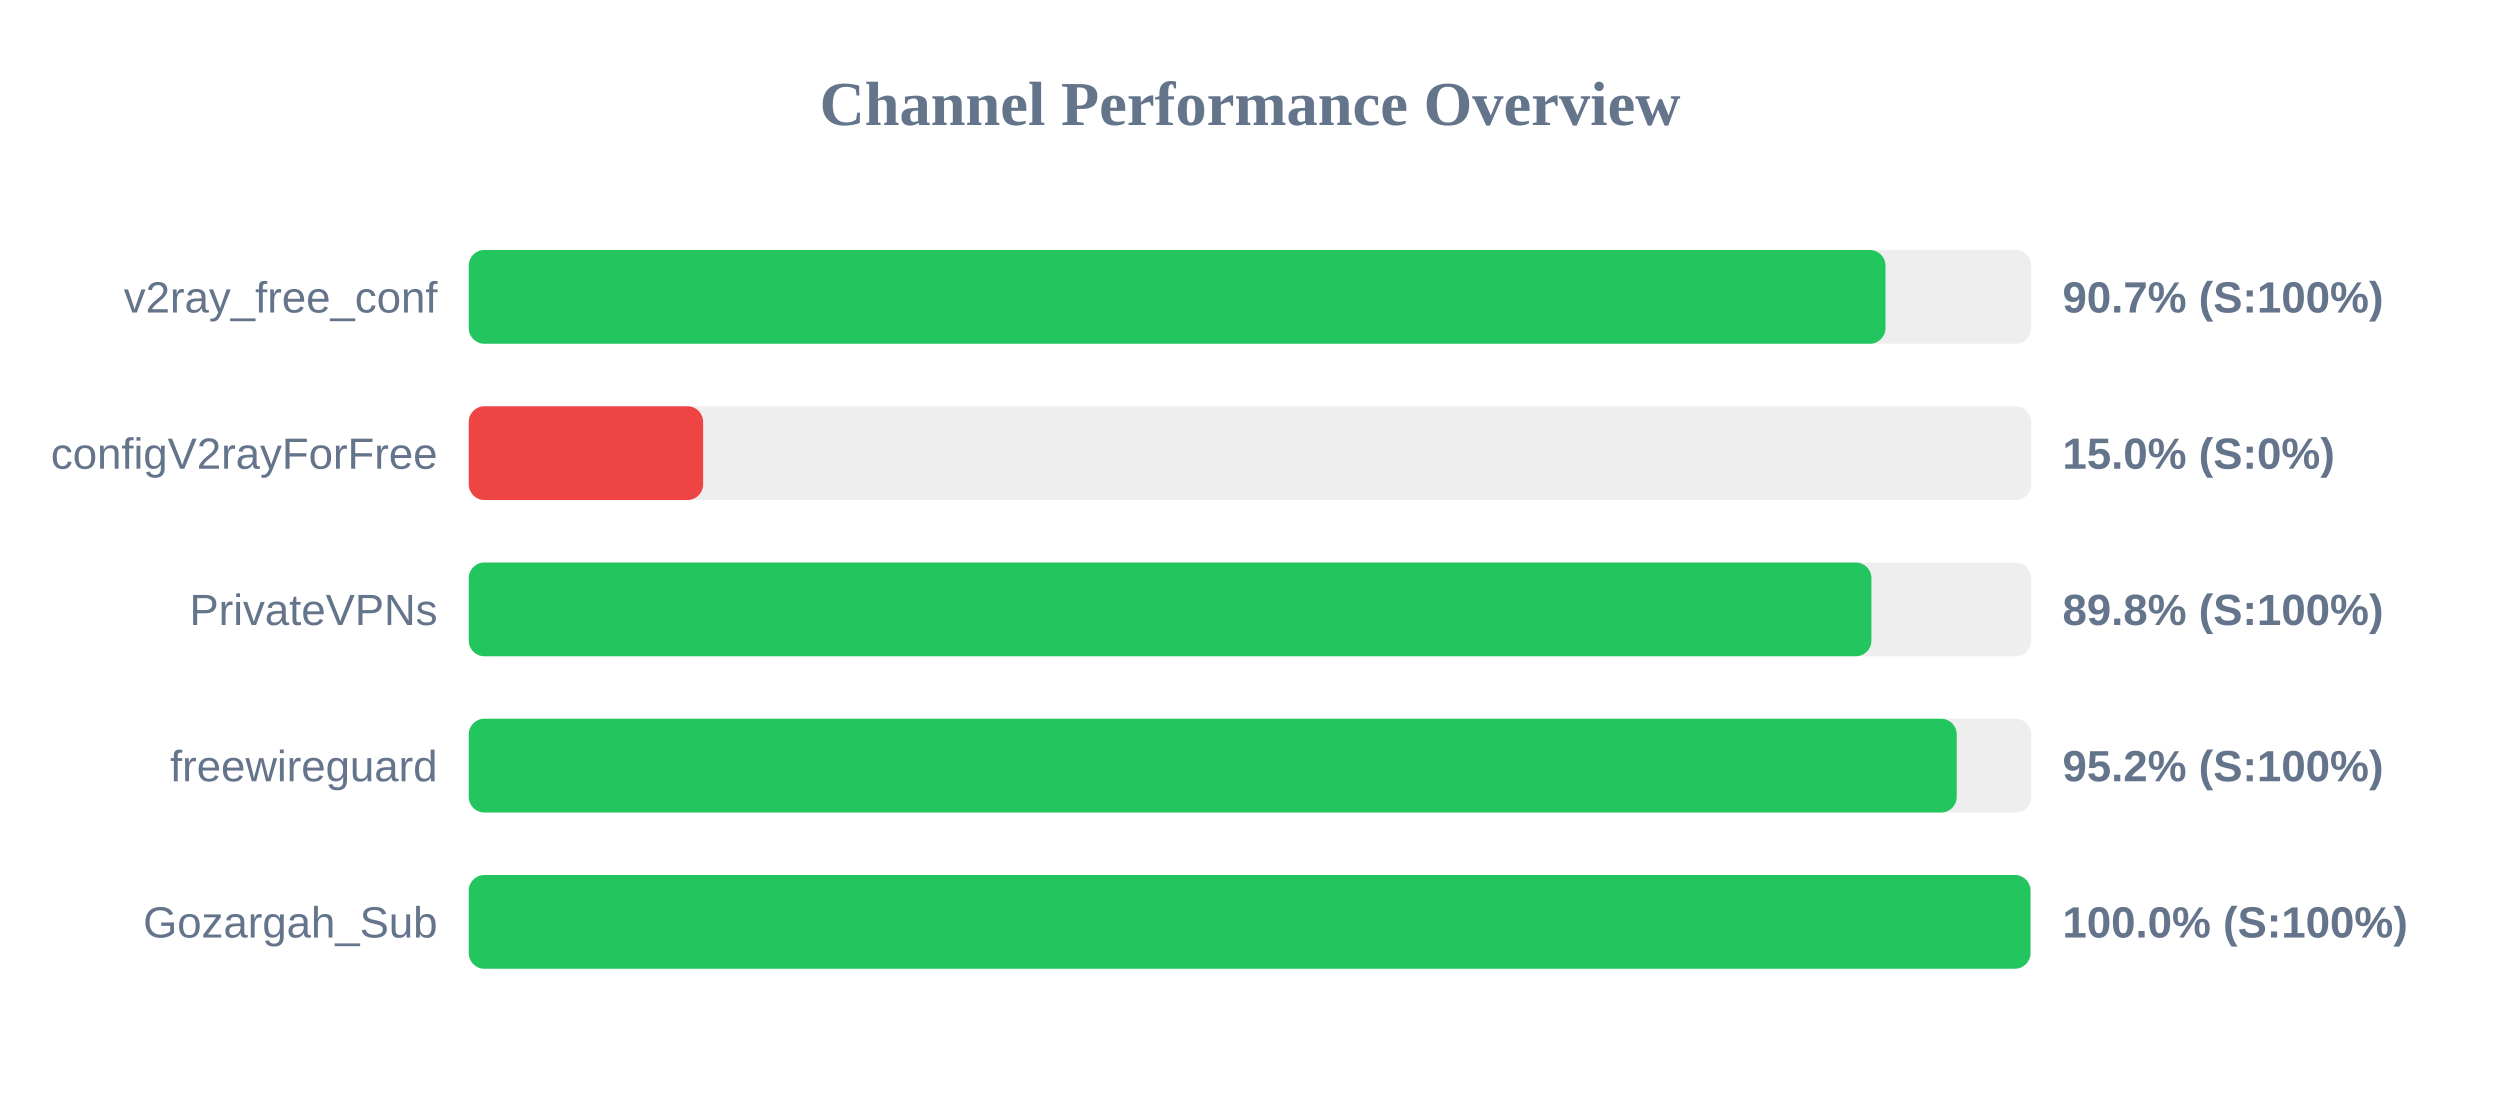
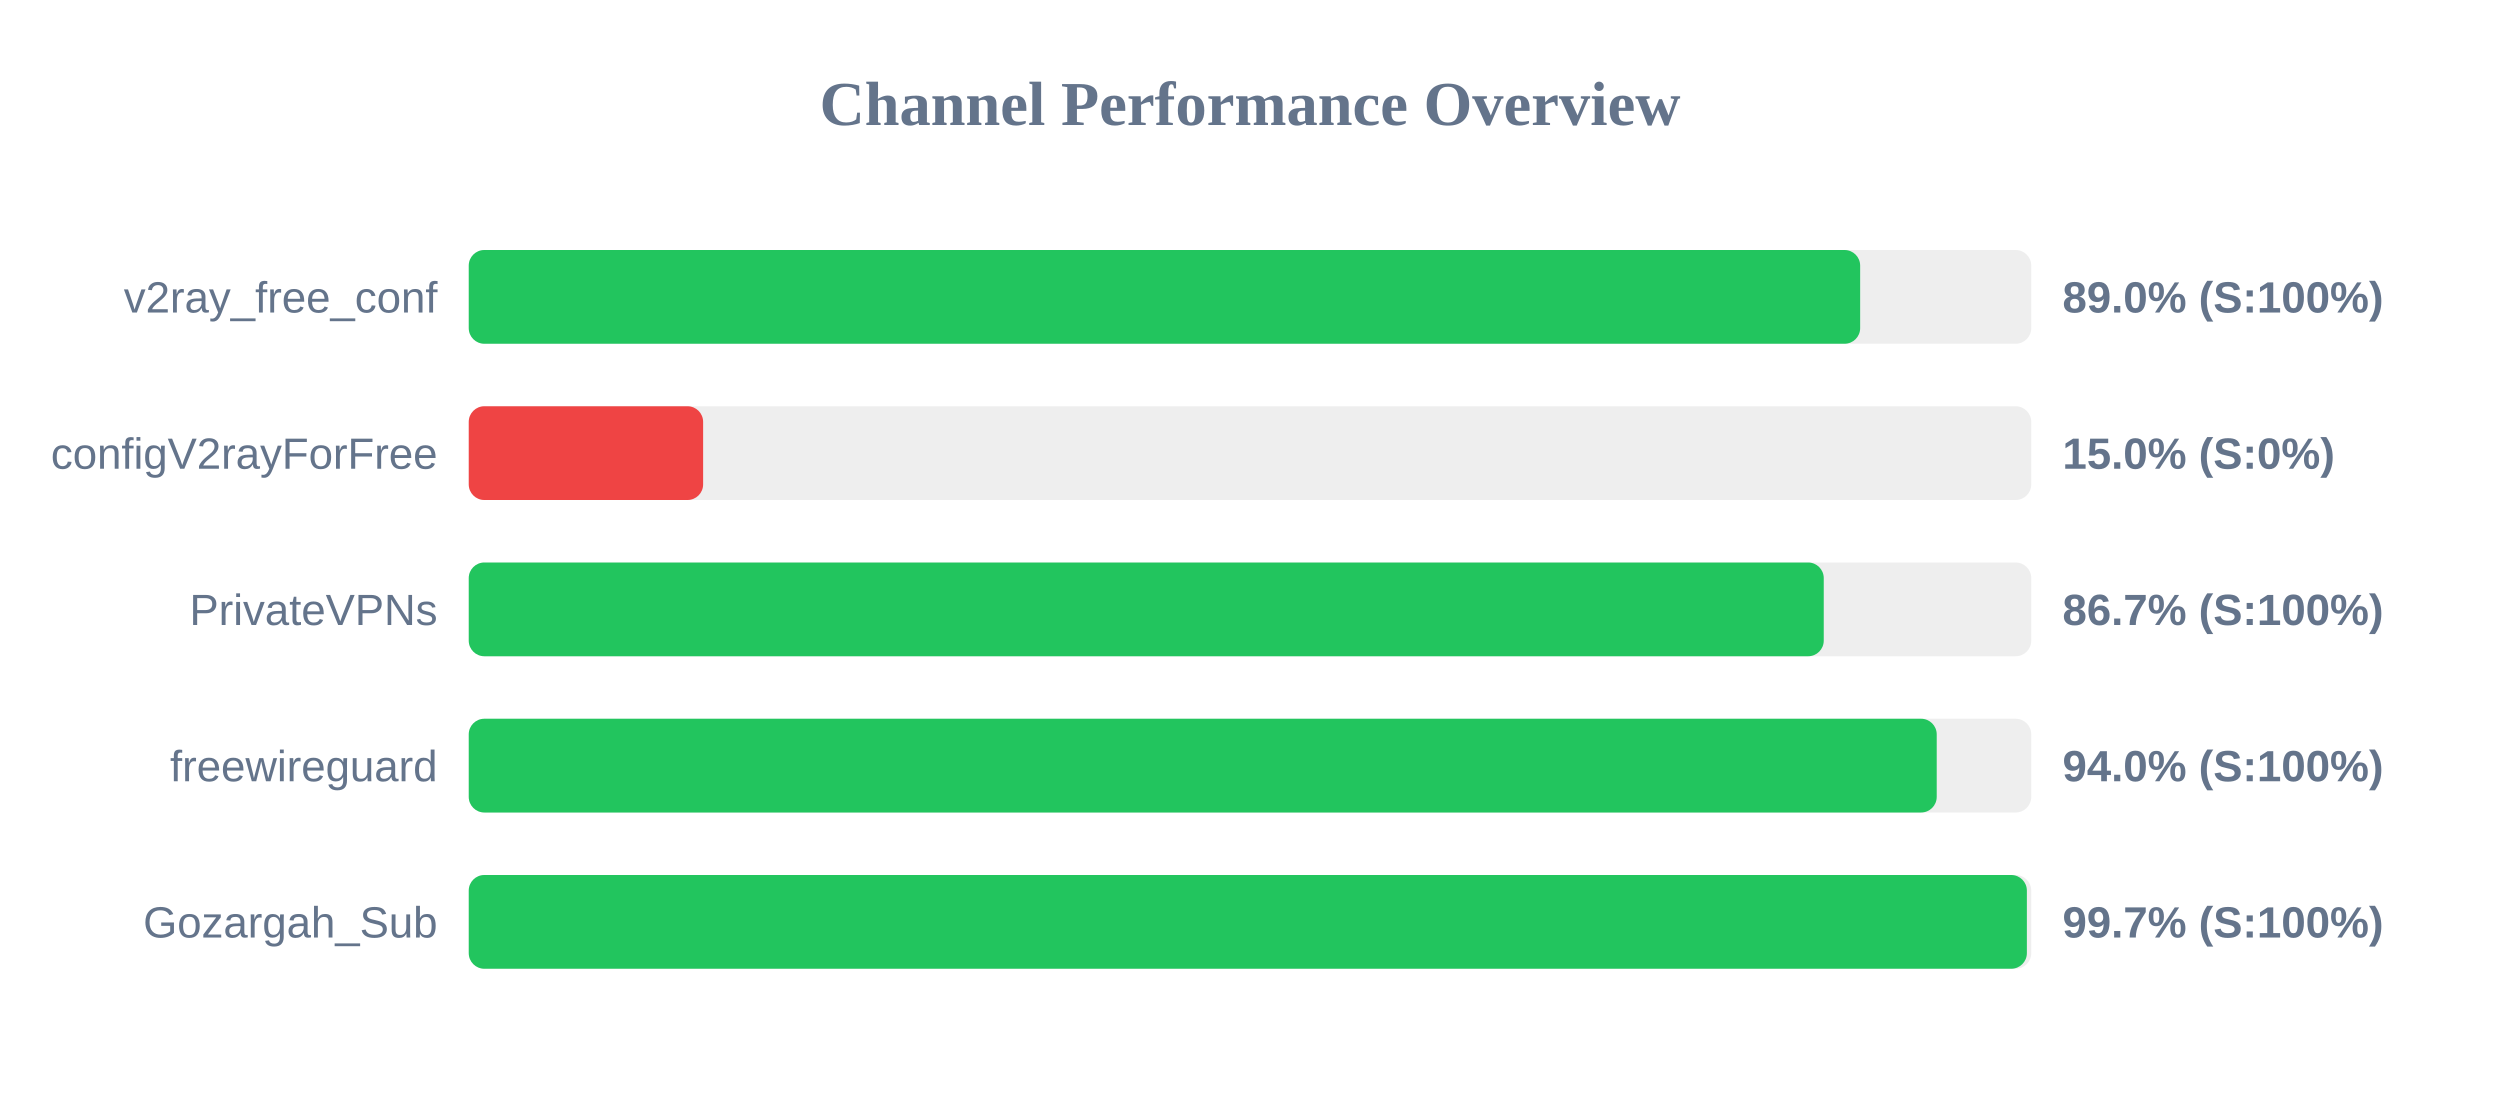
<svg xmlns="http://www.w3.org/2000/svg" width="800" height="350" version="1.1">
  <style>
        .row { font: 14px Arial; fill: #64748b; }
        .score { font: bold 14px Arial; fill: #64748b; }
    </style>
  <text x="400" y="40" text-anchor="middle" font-size="20px" font-weight="bold" fill="#64748b">Channel Performance Overview</text>
  <rect x="150" y="80" width="500" height="30" fill="#eee" rx="5" />
-   <rect x="150" y="80" width="453.35" height="30" fill="#22c55e" rx="5" />
+   <rect x="150" y="80" width="445.25" height="30" fill="#22c55e" rx="5" />
  <text x="140" y="100" text-anchor="end" class="row">v2ray_free_conf</text>
-   <text x="660" y="100" text-anchor="start" class="score">90.7% (S:100%)</text>
+   <text x="660" y="100" text-anchor="start" class="score">89.0% (S:100%)</text>
  <rect x="150" y="130" width="500" height="30" fill="#eee" rx="5" />
  <rect x="150" y="130" width="75.0" height="30" fill="#ef4444" rx="5" />
  <text x="140" y="150" text-anchor="end" class="row">configV2rayForFree</text>
  <text x="660" y="150" text-anchor="start" class="score">15.0% (S:0%)</text>
  <rect x="150" y="180" width="500" height="30" fill="#eee" rx="5" />
-   <rect x="150" y="180" width="448.85" height="30" fill="#22c55e" rx="5" />
+   <rect x="150" y="180" width="433.6" height="30" fill="#22c55e" rx="5" />
  <text x="140" y="200" text-anchor="end" class="row">PrivateVPNs</text>
-   <text x="660" y="200" text-anchor="start" class="score">89.8% (S:100%)</text>
+   <text x="660" y="200" text-anchor="start" class="score">86.7% (S:100%)</text>
  <rect x="150" y="230" width="500" height="30" fill="#eee" rx="5" />
-   <rect x="150" y="230" width="476.15" height="30" fill="#22c55e" rx="5" />
+   <rect x="150" y="230" width="469.75" height="30" fill="#22c55e" rx="5" />
  <text x="140" y="250" text-anchor="end" class="row">freewireguard</text>
-   <text x="660" y="250" text-anchor="start" class="score">95.2% (S:100%)</text>
+   <text x="660" y="250" text-anchor="start" class="score">94.0% (S:100%)</text>
  <rect x="150" y="280" width="500" height="30" fill="#eee" rx="5" />
-   <rect x="150" y="280" width="499.75" height="30" fill="#22c55e" rx="5" />
+   <rect x="150" y="280" width="498.6" height="30" fill="#22c55e" rx="5" />
  <text x="140" y="300" text-anchor="end" class="row">Gozargah_Sub</text>
-   <text x="660" y="300" text-anchor="start" class="score">100.0% (S:100%)</text>
+   <text x="660" y="300" text-anchor="start" class="score">99.7% (S:100%)</text>
</svg>
